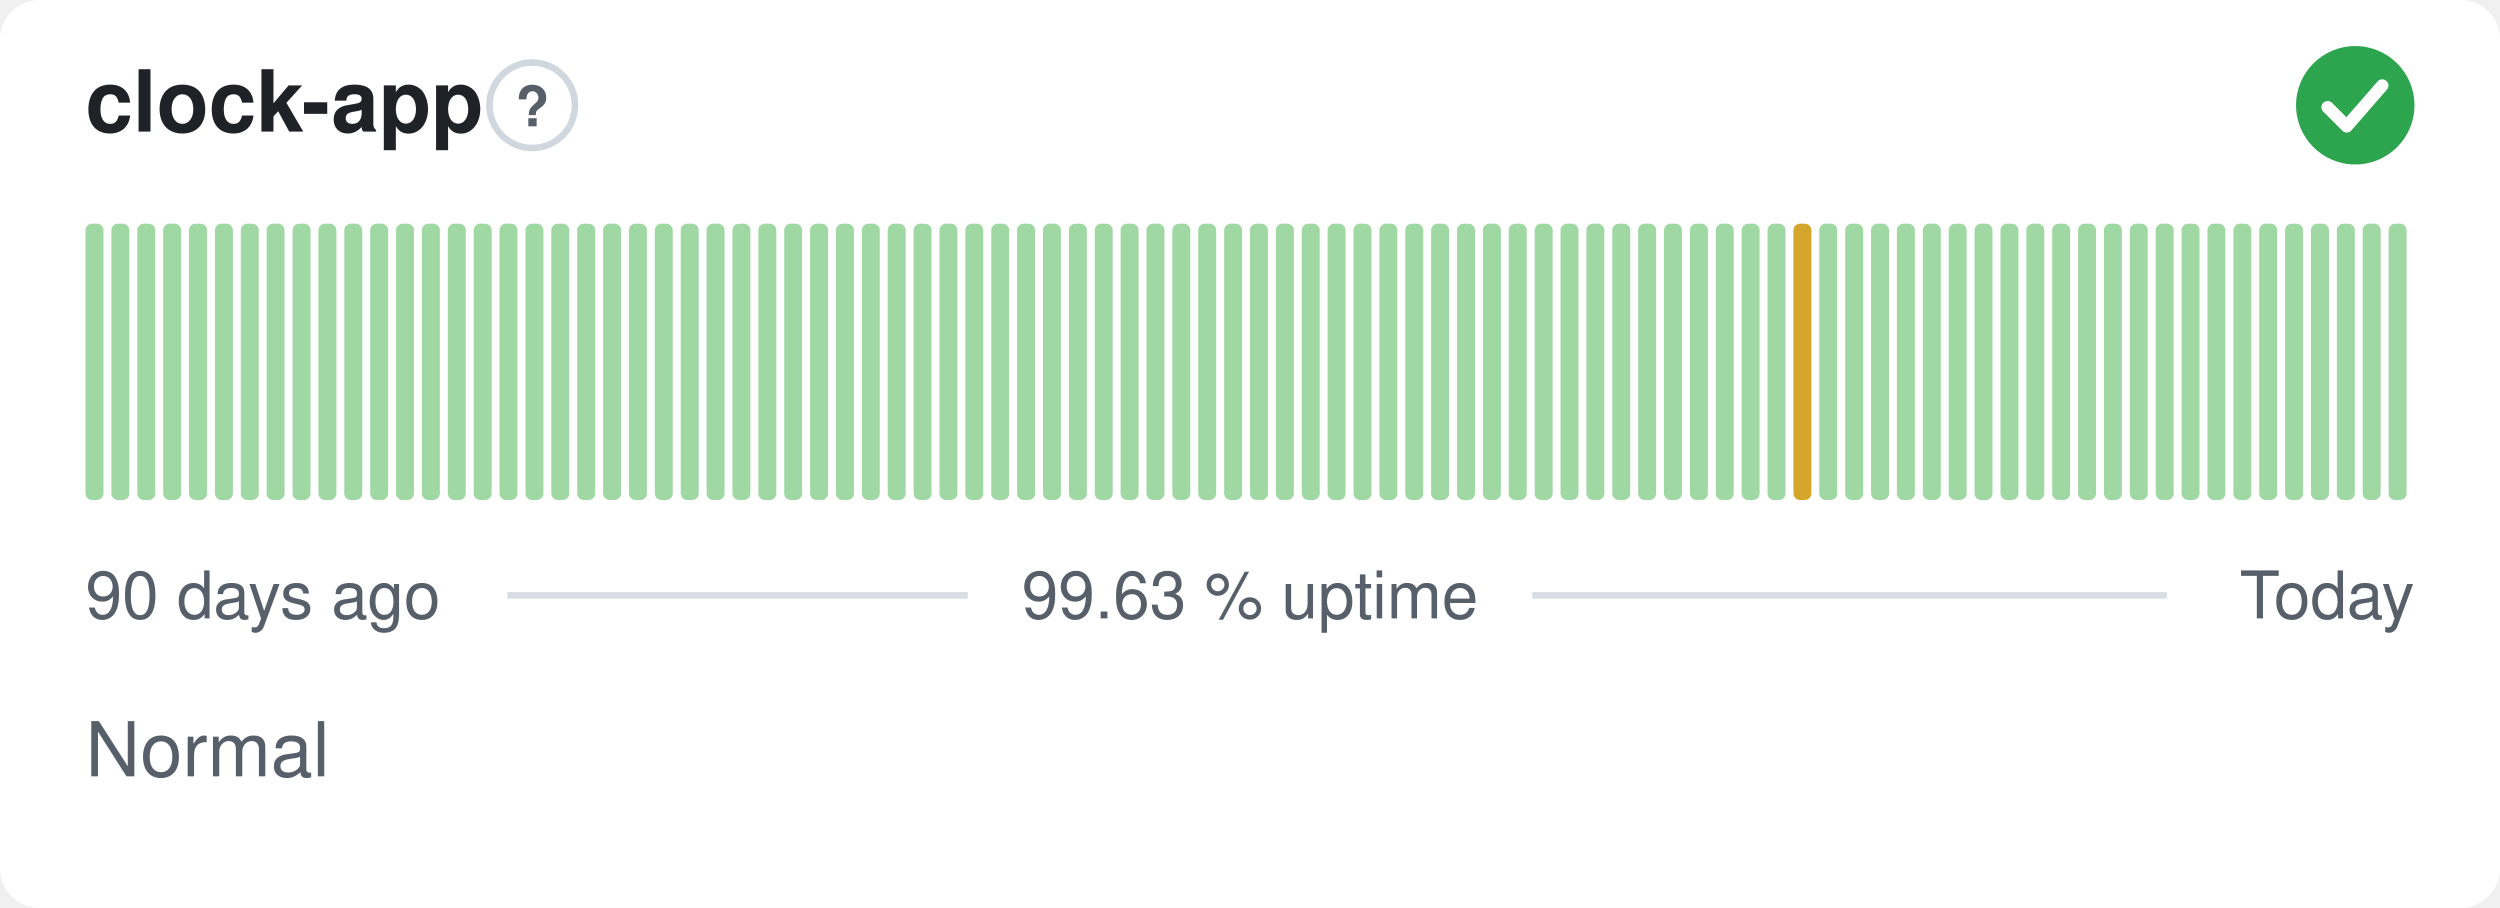
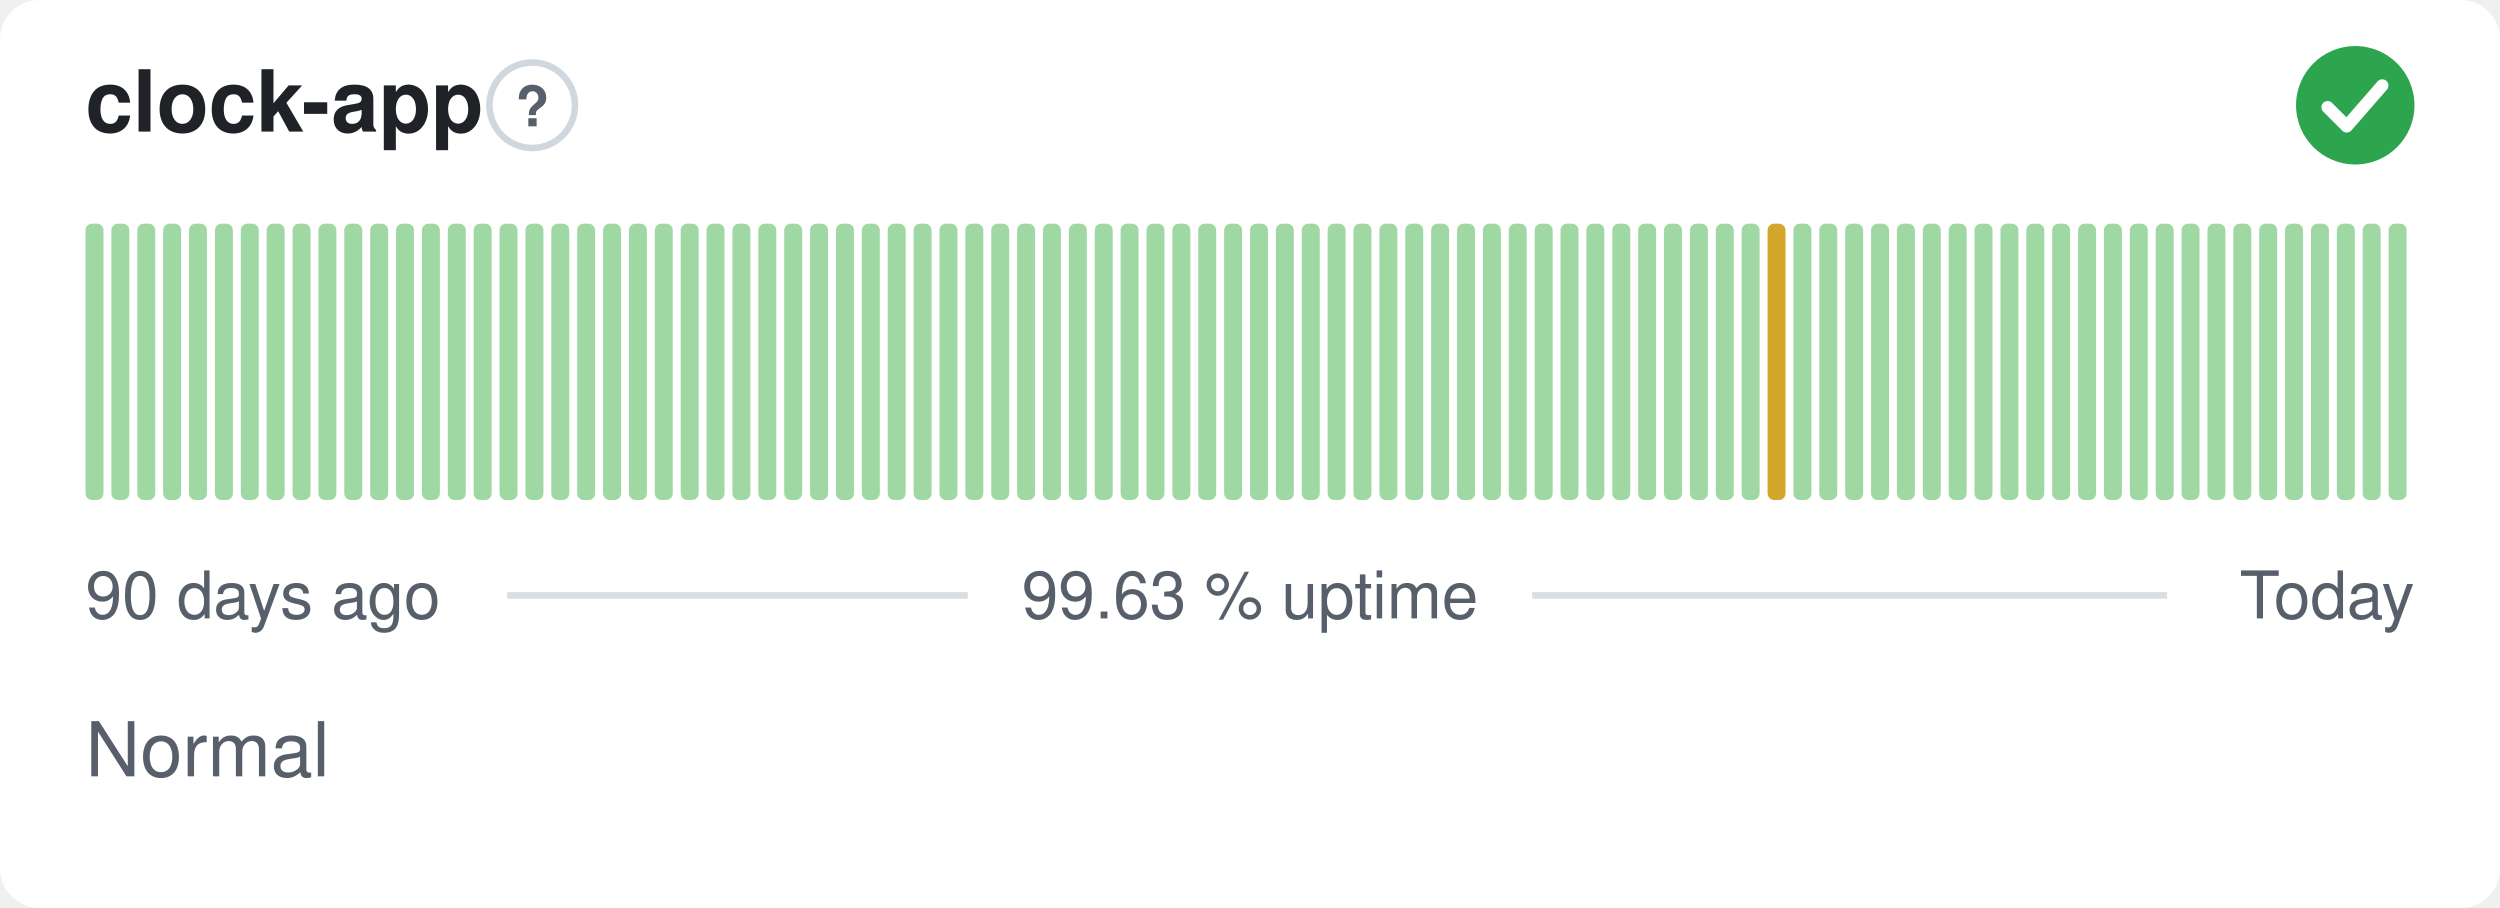
<svg xmlns="http://www.w3.org/2000/svg" width="380" height="138" viewBox="0 0 380 138" role="img" aria-label="clock-app: Normal, 99.63 % uptime over the last 90 days" font-family="-apple-system,BlinkMacSystemFont,'Segoe UI',Helvetica,Arial,sans-serif">
  <style>
    @media (prefers-color-scheme: dark) {
      .bg { fill: #0d1117 }
      .title { fill: #e6edf3 }
      .muted { fill: #8b949e }
      .hint { stroke: #30363d }
      .rule { stroke: #30363d }
      .nodata { fill: #21262d }
    }
  </style>
  <rect class="bg" width="380" height="138" rx="6" fill="#ffffff" />
  <text class="title" x="13" y="20" font-size="13" font-weight="600" fill="#1f2328">clock-app</text>
  <circle class="hint" cx="80.9" cy="16" r="6.5" fill="none" stroke="#d0d7de" stroke-width="1" />
  <text class="muted" x="80.9" y="19.2" text-anchor="middle" font-size="8.5" font-weight="700" fill="#57606a">?</text>
  <circle cx="358" cy="16" r="9" fill="#2da44e" />
  <path d="M353.80 16.30l2.90 2.90 5.40 -6.20" fill="none" stroke="#fff" stroke-width="1.89" stroke-linecap="round" stroke-linejoin="round" />
  <rect x="13.00" y="34.00" width="2.73" height="42.00" rx="1" fill="#9fd8a3" />
  <rect x="16.93" y="34.00" width="2.73" height="42.00" rx="1" fill="#9fd8a3" />
  <rect x="20.87" y="34.00" width="2.73" height="42.00" rx="1" fill="#9fd8a3" />
  <rect x="24.80" y="34.00" width="2.73" height="42.00" rx="1" fill="#9fd8a3" />
  <rect x="28.73" y="34.00" width="2.73" height="42.00" rx="1" fill="#9fd8a3" />
  <rect x="32.67" y="34.00" width="2.73" height="42.00" rx="1" fill="#9fd8a3" />
  <rect x="36.60" y="34.00" width="2.73" height="42.00" rx="1" fill="#9fd8a3" />
  <rect x="40.53" y="34.00" width="2.73" height="42.00" rx="1" fill="#9fd8a3" />
  <rect x="44.47" y="34.00" width="2.73" height="42.00" rx="1" fill="#9fd8a3" />
  <rect x="48.40" y="34.00" width="2.73" height="42.00" rx="1" fill="#9fd8a3" />
  <rect x="52.33" y="34.00" width="2.73" height="42.00" rx="1" fill="#9fd8a3" />
  <rect x="56.27" y="34.00" width="2.73" height="42.00" rx="1" fill="#9fd8a3" />
  <rect x="60.20" y="34.00" width="2.73" height="42.00" rx="1" fill="#9fd8a3" />
  <rect x="64.13" y="34.00" width="2.73" height="42.00" rx="1" fill="#9fd8a3" />
  <rect x="68.07" y="34.00" width="2.73" height="42.00" rx="1" fill="#9fd8a3" />
  <rect x="72.00" y="34.00" width="2.73" height="42.00" rx="1" fill="#9fd8a3" />
  <rect x="75.93" y="34.00" width="2.73" height="42.00" rx="1" fill="#9fd8a3" />
  <rect x="79.87" y="34.00" width="2.73" height="42.00" rx="1" fill="#9fd8a3" />
  <rect x="83.80" y="34.00" width="2.73" height="42.00" rx="1" fill="#9fd8a3" />
  <rect x="87.73" y="34.00" width="2.73" height="42.00" rx="1" fill="#9fd8a3" />
  <rect x="91.67" y="34.00" width="2.73" height="42.00" rx="1" fill="#9fd8a3" />
  <rect x="95.60" y="34.00" width="2.73" height="42.00" rx="1" fill="#9fd8a3" />
  <rect x="99.53" y="34.00" width="2.73" height="42.00" rx="1" fill="#9fd8a3" />
  <rect x="103.47" y="34.00" width="2.73" height="42.00" rx="1" fill="#9fd8a3" />
  <rect x="107.40" y="34.00" width="2.73" height="42.00" rx="1" fill="#9fd8a3" />
  <rect x="111.33" y="34.00" width="2.73" height="42.00" rx="1" fill="#9fd8a3" />
  <rect x="115.27" y="34.00" width="2.73" height="42.00" rx="1" fill="#9fd8a3" />
  <rect x="119.20" y="34.00" width="2.73" height="42.00" rx="1" fill="#9fd8a3" />
  <rect x="123.13" y="34.00" width="2.73" height="42.00" rx="1" fill="#9fd8a3" />
  <rect x="127.07" y="34.00" width="2.73" height="42.00" rx="1" fill="#9fd8a3" />
  <rect x="131.00" y="34.00" width="2.73" height="42.00" rx="1" fill="#9fd8a3" />
  <rect x="134.93" y="34.00" width="2.73" height="42.00" rx="1" fill="#9fd8a3" />
  <rect x="138.87" y="34.00" width="2.73" height="42.00" rx="1" fill="#9fd8a3" />
  <rect x="142.80" y="34.00" width="2.73" height="42.00" rx="1" fill="#9fd8a3" />
  <rect x="146.73" y="34.00" width="2.73" height="42.00" rx="1" fill="#9fd8a3" />
  <rect x="150.67" y="34.00" width="2.73" height="42.00" rx="1" fill="#9fd8a3" />
  <rect x="154.60" y="34.00" width="2.73" height="42.00" rx="1" fill="#9fd8a3" />
  <rect x="158.53" y="34.00" width="2.73" height="42.00" rx="1" fill="#9fd8a3" />
  <rect x="162.47" y="34.00" width="2.73" height="42.00" rx="1" fill="#9fd8a3" />
  <rect x="166.40" y="34.00" width="2.73" height="42.00" rx="1" fill="#9fd8a3" />
  <rect x="170.33" y="34.00" width="2.73" height="42.00" rx="1" fill="#9fd8a3" />
  <rect x="174.27" y="34.00" width="2.73" height="42.00" rx="1" fill="#9fd8a3" />
  <rect x="178.20" y="34.00" width="2.73" height="42.00" rx="1" fill="#9fd8a3" />
  <rect x="182.13" y="34.00" width="2.73" height="42.00" rx="1" fill="#9fd8a3" />
  <rect x="186.07" y="34.00" width="2.73" height="42.00" rx="1" fill="#9fd8a3" />
  <rect x="190.00" y="34.00" width="2.73" height="42.00" rx="1" fill="#9fd8a3" />
  <rect x="193.93" y="34.00" width="2.73" height="42.00" rx="1" fill="#9fd8a3" />
  <rect x="197.87" y="34.00" width="2.73" height="42.00" rx="1" fill="#9fd8a3" />
  <rect x="201.80" y="34.00" width="2.73" height="42.00" rx="1" fill="#9fd8a3" />
  <rect x="205.73" y="34.00" width="2.73" height="42.00" rx="1" fill="#9fd8a3" />
  <rect x="209.67" y="34.00" width="2.73" height="42.00" rx="1" fill="#9fd8a3" />
  <rect x="213.60" y="34.00" width="2.73" height="42.00" rx="1" fill="#9fd8a3" />
  <rect x="217.53" y="34.00" width="2.73" height="42.00" rx="1" fill="#9fd8a3" />
  <rect x="221.47" y="34.00" width="2.73" height="42.00" rx="1" fill="#9fd8a3" />
  <rect x="225.40" y="34.00" width="2.73" height="42.00" rx="1" fill="#9fd8a3" />
  <rect x="229.33" y="34.00" width="2.73" height="42.00" rx="1" fill="#9fd8a3" />
  <rect x="233.27" y="34.00" width="2.73" height="42.00" rx="1" fill="#9fd8a3" />
  <rect x="237.20" y="34.00" width="2.73" height="42.00" rx="1" fill="#9fd8a3" />
  <rect x="241.13" y="34.00" width="2.73" height="42.00" rx="1" fill="#9fd8a3" />
  <rect x="245.07" y="34.00" width="2.73" height="42.00" rx="1" fill="#9fd8a3" />
  <rect x="249.00" y="34.00" width="2.73" height="42.00" rx="1" fill="#9fd8a3" />
  <rect x="252.93" y="34.00" width="2.73" height="42.00" rx="1" fill="#9fd8a3" />
  <rect x="256.87" y="34.00" width="2.73" height="42.00" rx="1" fill="#9fd8a3" />
  <rect x="260.80" y="34.00" width="2.73" height="42.00" rx="1" fill="#9fd8a3" />
  <rect x="264.73" y="34.00" width="2.73" height="42.00" rx="1" fill="#9fd8a3" />
-   <rect x="268.67" y="34.00" width="2.73" height="42.00" rx="1" fill="#9fd8a3" />
-   <rect x="272.60" y="34.00" width="2.73" height="42.00" rx="1" fill="#d4a72c" />
+   <rect x="268.67" y="34.00" width="2.73" height="42.00" rx="1" fill="#d4a72c" />
+   <rect x="272.60" y="34.00" width="2.73" height="42.00" rx="1" fill="#9fd8a3" />
  <rect x="276.53" y="34.00" width="2.73" height="42.00" rx="1" fill="#9fd8a3" />
  <rect x="280.47" y="34.00" width="2.73" height="42.00" rx="1" fill="#9fd8a3" />
  <rect x="284.40" y="34.00" width="2.73" height="42.00" rx="1" fill="#9fd8a3" />
  <rect x="288.33" y="34.00" width="2.73" height="42.00" rx="1" fill="#9fd8a3" />
  <rect x="292.27" y="34.00" width="2.73" height="42.00" rx="1" fill="#9fd8a3" />
  <rect x="296.20" y="34.00" width="2.73" height="42.00" rx="1" fill="#9fd8a3" />
  <rect x="300.13" y="34.00" width="2.73" height="42.00" rx="1" fill="#9fd8a3" />
  <rect x="304.07" y="34.00" width="2.73" height="42.00" rx="1" fill="#9fd8a3" />
  <rect x="308.00" y="34.00" width="2.73" height="42.00" rx="1" fill="#9fd8a3" />
  <rect x="311.93" y="34.00" width="2.73" height="42.00" rx="1" fill="#9fd8a3" />
  <rect x="315.87" y="34.00" width="2.73" height="42.00" rx="1" fill="#9fd8a3" />
  <rect x="319.80" y="34.00" width="2.73" height="42.00" rx="1" fill="#9fd8a3" />
  <rect x="323.73" y="34.00" width="2.73" height="42.00" rx="1" fill="#9fd8a3" />
  <rect x="327.67" y="34.00" width="2.73" height="42.00" rx="1" fill="#9fd8a3" />
  <rect x="331.60" y="34.00" width="2.73" height="42.00" rx="1" fill="#9fd8a3" />
  <rect x="335.53" y="34.00" width="2.73" height="42.00" rx="1" fill="#9fd8a3" />
  <rect x="339.47" y="34.00" width="2.73" height="42.00" rx="1" fill="#9fd8a3" />
  <rect x="343.40" y="34.00" width="2.73" height="42.00" rx="1" fill="#9fd8a3" />
  <rect x="347.33" y="34.00" width="2.73" height="42.00" rx="1" fill="#9fd8a3" />
  <rect x="351.27" y="34.00" width="2.73" height="42.00" rx="1" fill="#9fd8a3" />
  <rect x="355.20" y="34.00" width="2.73" height="42.00" rx="1" fill="#9fd8a3" />
  <rect x="359.13" y="34.00" width="2.73" height="42.00" rx="1" fill="#9fd8a3" />
  <rect x="363.07" y="34.00" width="2.73" height="42.00" rx="1" fill="#9fd8a3" />
  <text class="muted" x="13" y="94" font-size="10" fill="#57606a">90 days ago</text>
  <text class="muted" x="190" y="94" text-anchor="middle" font-size="10" fill="#57606a">99.63 % uptime</text>
  <text class="muted" x="367" y="94" text-anchor="end" font-size="10" fill="#57606a">Today</text>
  <line class="rule" x1="77.1" y1="90.5" x2="147.1" y2="90.5" stroke="#d8dee4" stroke-width="1" />
  <line class="rule" x1="232.9" y1="90.5" x2="329.4" y2="90.5" stroke="#d8dee4" stroke-width="1" />
  <text class="muted" x="13" y="118" font-size="11.5" fill="#57606a">Normal</text>
</svg>
